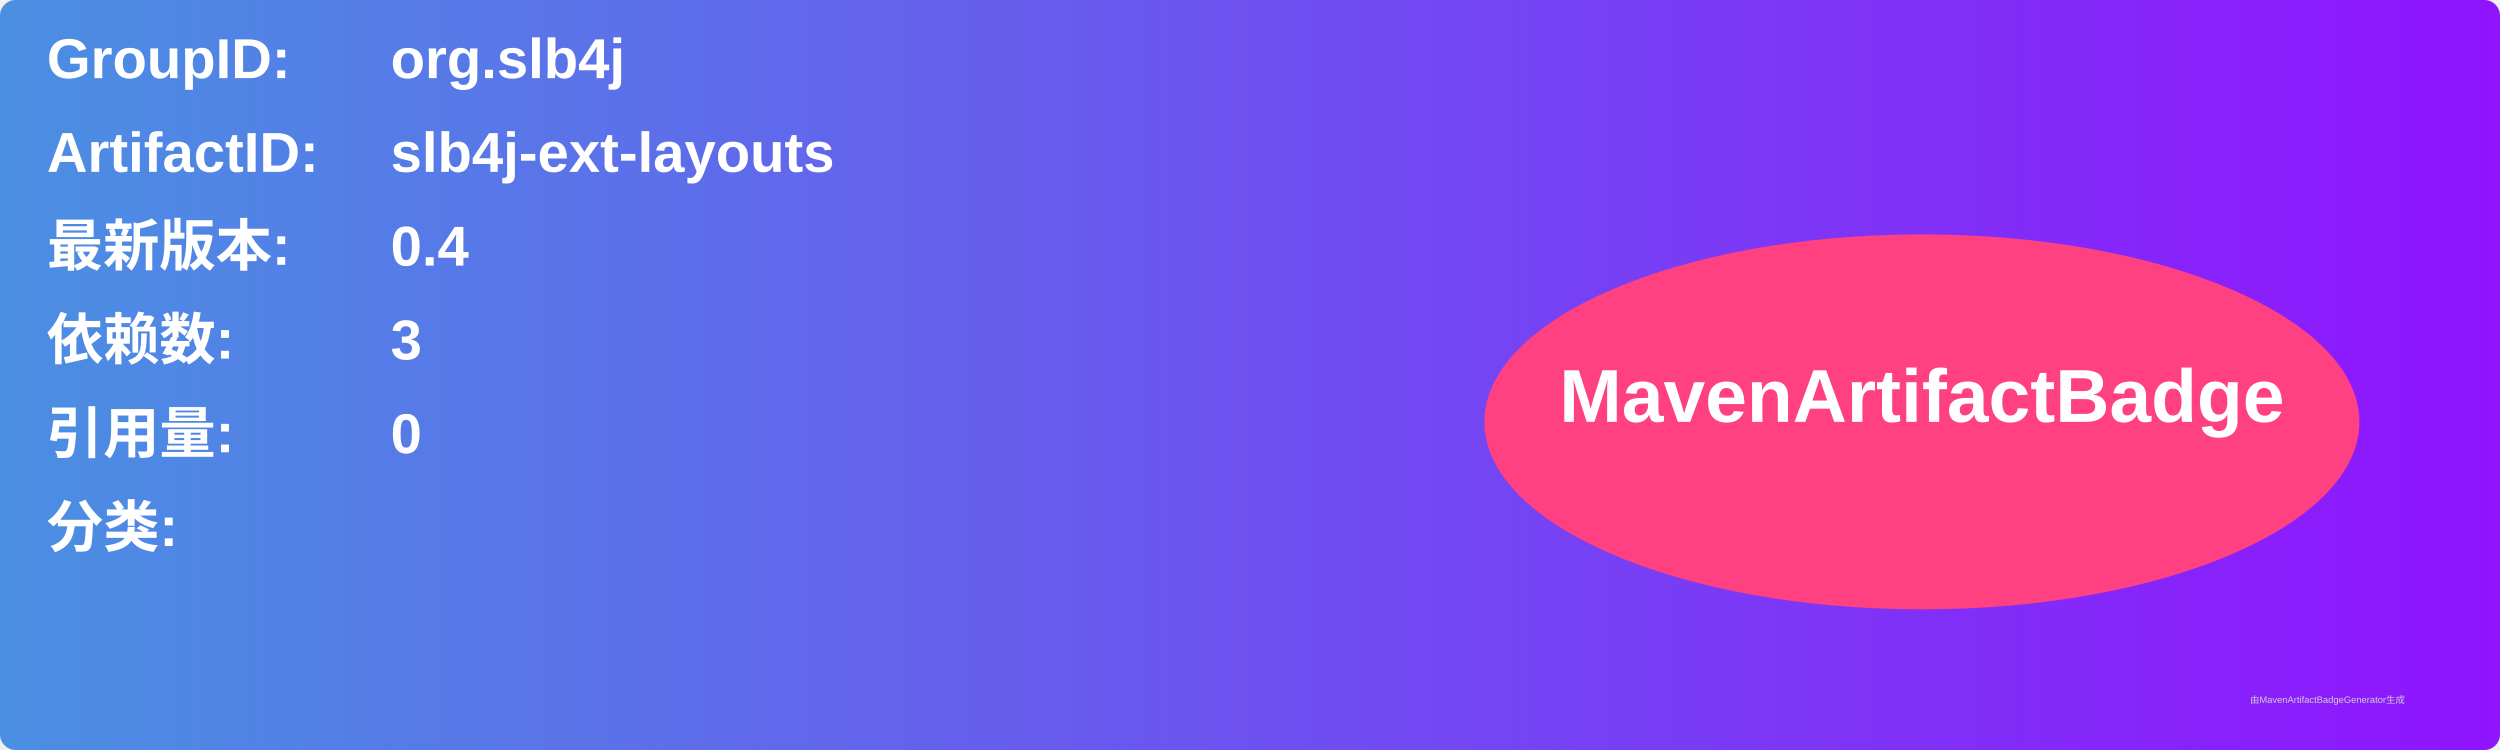
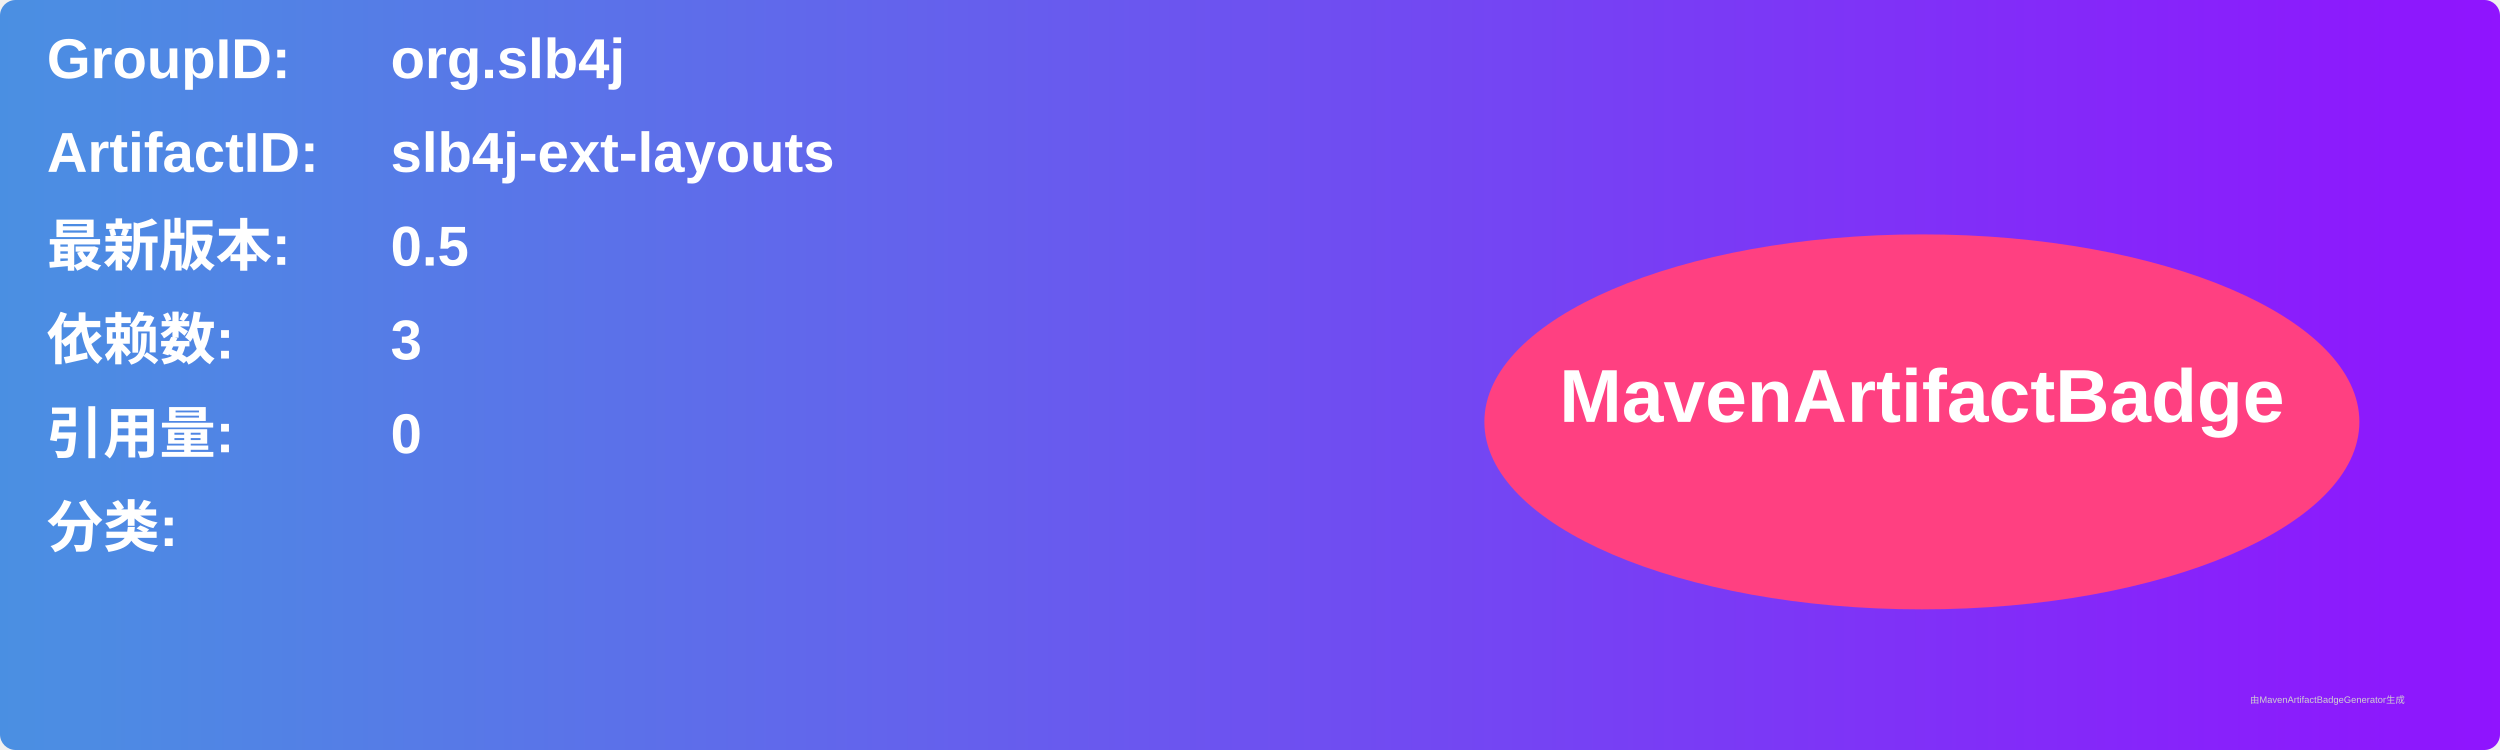
<svg xmlns="http://www.w3.org/2000/svg" width="800" height="240" viewBox="0 0 800 240">
  <linearGradient id="grad" x1="0%" y1="0%" x2="100%" y2="0%">
    <stop offset="0%" stop-color="#4a90e2" />
    <stop offset="100%" stop-color="#9013fe" />
  </linearGradient>
  <rect width="100%" height="100%" rx="5" ry="5" fill="url(#grad)" />
  <g transform="translate(15, 15)">
    <text x="0" y="10" font-family="Arial" font-size="18" fill="white" font-weight="bold" width="260">GroupID:</text>
    <text x="110" y="10" font-family="Arial" font-size="18" fill="white" font-weight="bold" width="460">org.slb4j</text>
    <text x="0" y="40" font-family="Arial" font-size="18" fill="white" font-weight="bold" width="260">ArtifactID:</text>
    <text x="110" y="40" font-family="Arial" font-size="18" fill="white" font-weight="bold" width="460">slb4j-ext-layouts</text>
    <text x="0" y="70" font-family="Arial" font-size="18" fill="white" font-weight="bold">最新版本:</text>
    <text x="110" y="70" font-family="Arial" font-size="18" fill="white" font-weight="bold">
-       <tspan font-weight="bold">0.4</tspan>
+       <tspan font-weight="bold">0.5</tspan>
    </text>
    <text x="0" y="100" font-family="Arial" font-size="18" fill="white" font-weight="bold">依赖数: </text>
    <text x="110" y="100" font-family="Arial" font-size="18" fill="white">
      <tspan font-weight="bold">3</tspan>
    </text>
    <text x="0" y="130" font-family="Arial" font-size="18" fill="white" font-weight="bold">引用量: </text>
    <text x="110" y="130" font-family="Arial" font-size="18" fill="white">
      <tspan font-weight="bold">0</tspan>
    </text>
    <text x="0" y="160" font-family="Arial" font-size="18" fill="white" font-weight="bold">分类:</text>
    <text x="10" y="190" font-family="Arial" font-size="10" fill="white">
      <tspan font-weight="bold" />
    </text>
    <ellipse cx="600" cy="120" rx="140" ry="60" fill="#ff4081" />
    <text x="600" y="120" text-anchor="middle" font-family="Arial" font-size="24" fill="white" font-weight="bold">MavenArtifactBadge</text>
  </g>
  <text x="720" y="225" font-family="Arial" font-size="3" fill="#d0d0d0">由MavenArtifactBadgeGenerator生成</text>
</svg>
